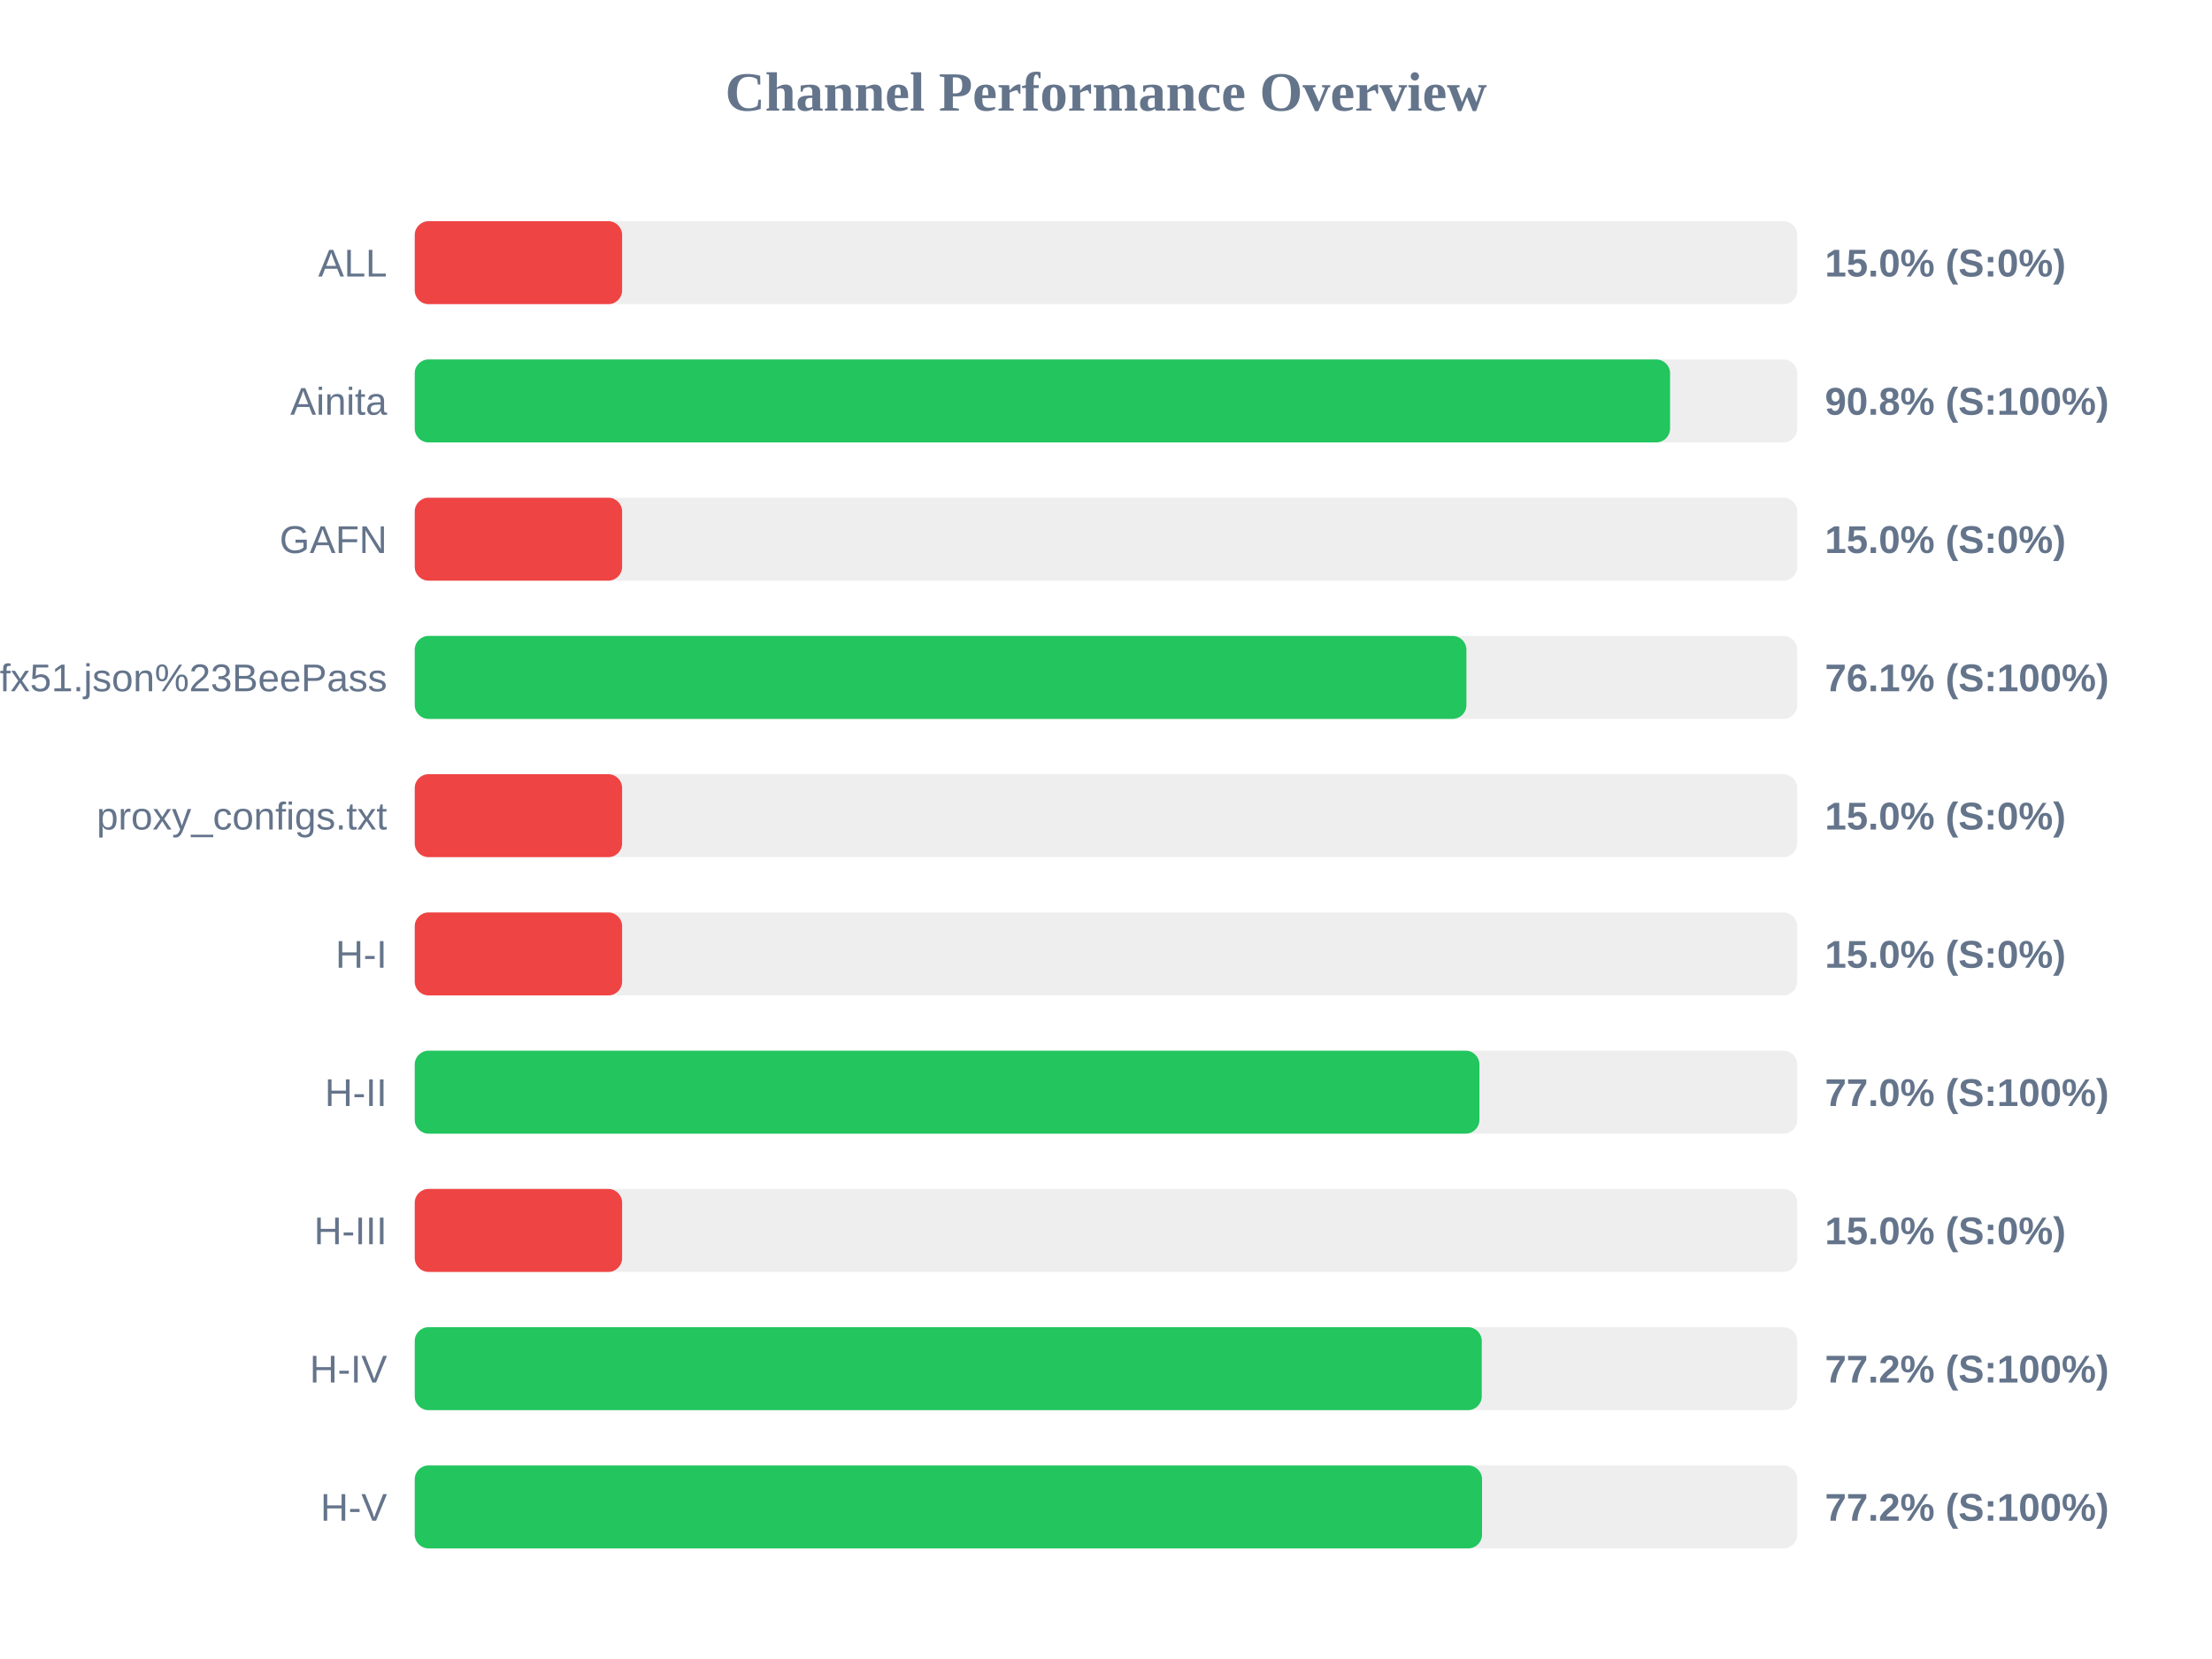
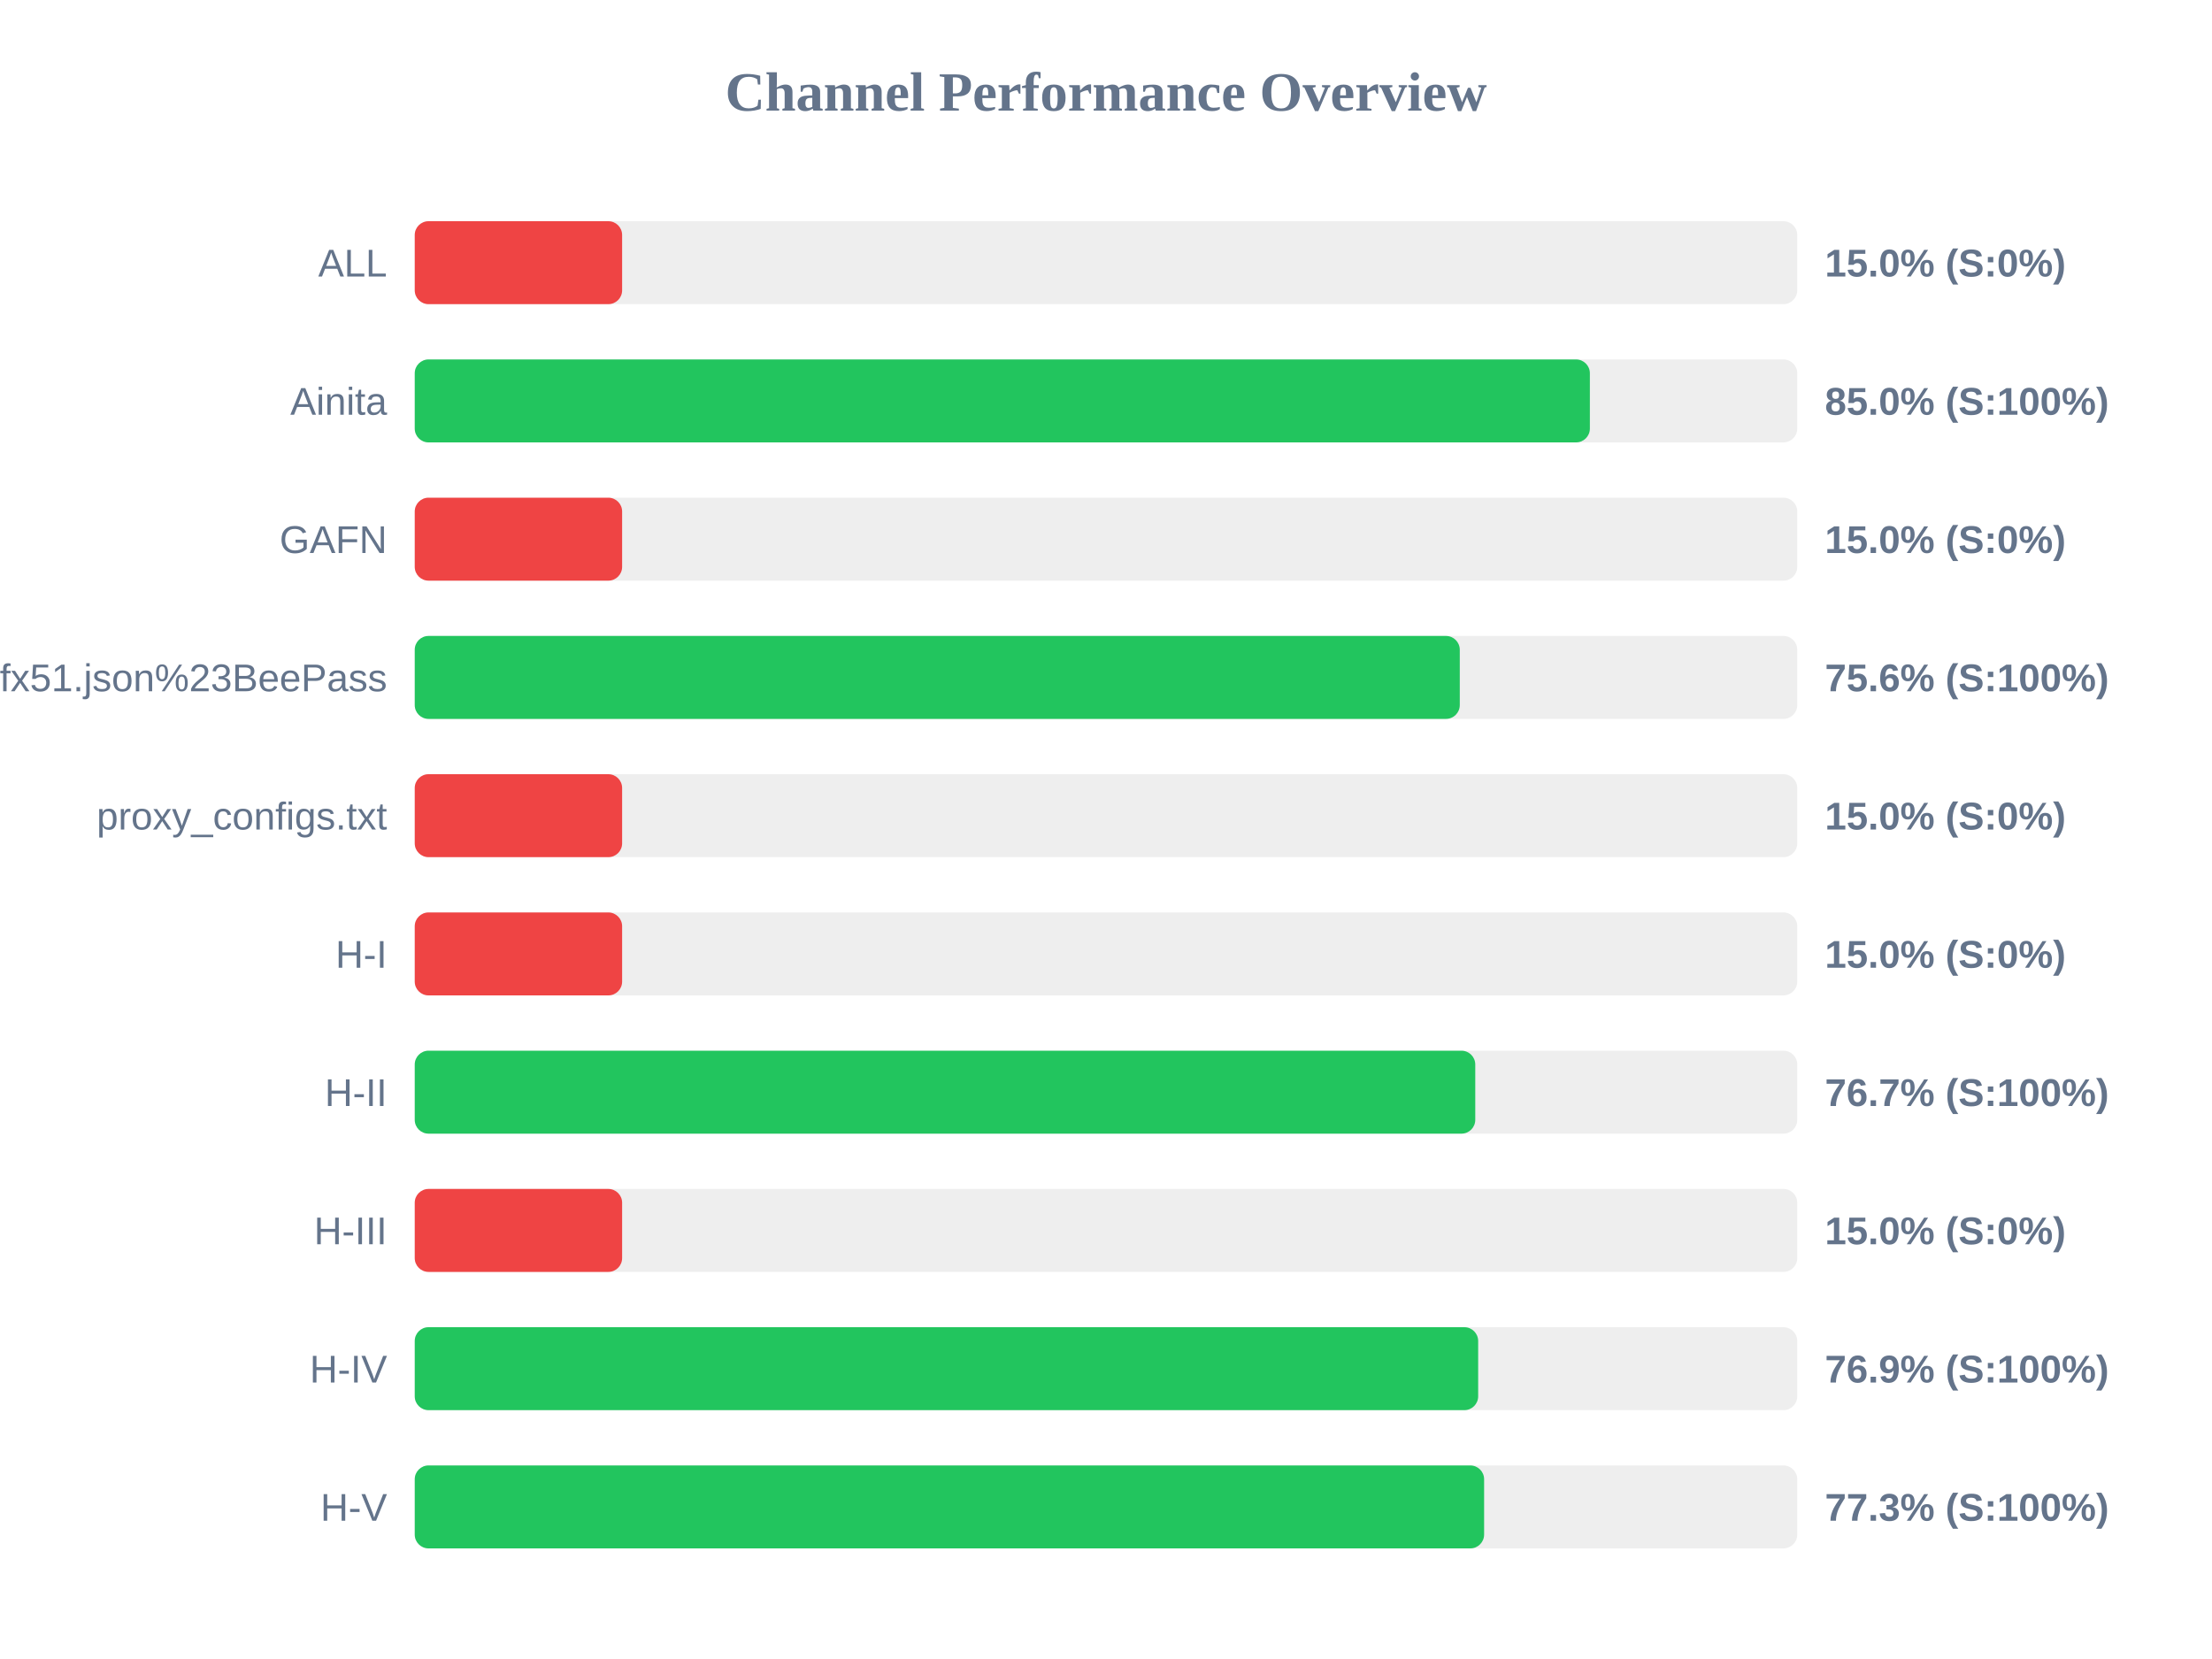
<svg xmlns="http://www.w3.org/2000/svg" width="800" height="600" version="1.1">
  <style>
        .row { font: 14px Arial; fill: #64748b; }
        .score { font: bold 14px Arial; fill: #64748b; }
    </style>
  <text x="400" y="40" text-anchor="middle" font-size="20px" font-weight="bold" fill="#64748b">Channel Performance Overview</text>
  <rect x="150" y="80" width="500" height="30" fill="#eee" rx="5" />
  <rect x="150" y="80" width="75.0" height="30" fill="#ef4444" rx="5" />
  <text x="140" y="100" text-anchor="end" class="row">ALL</text>
  <text x="660" y="100" text-anchor="start" class="score">15.0% (S:0%)</text>
  <rect x="150" y="130" width="500" height="30" fill="#eee" rx="5" />
-   <rect x="150" y="130" width="454.0" height="30" fill="#22c55e" rx="5" />
+   <rect x="150" y="130" width="425.0" height="30" fill="#22c55e" rx="5" />
  <text x="140" y="150" text-anchor="end" class="row">Ainita</text>
-   <text x="660" y="150" text-anchor="start" class="score">90.8% (S:100%)</text>
+   <text x="660" y="150" text-anchor="start" class="score">85.0% (S:100%)</text>
  <rect x="150" y="180" width="500" height="30" fill="#eee" rx="5" />
  <rect x="150" y="180" width="75.0" height="30" fill="#ef4444" rx="5" />
  <text x="140" y="200" text-anchor="end" class="row">GAFN</text>
  <text x="660" y="200" text-anchor="start" class="score">15.0% (S:0%)</text>
  <rect x="150" y="230" width="500" height="30" fill="#eee" rx="5" />
-   <rect x="150" y="230" width="380.35" height="30" fill="#22c55e" rx="5" />
+   <rect x="150" y="230" width="377.95" height="30" fill="#22c55e" rx="5" />
  <text x="140" y="250" text-anchor="end" class="row">sub?s=ssconf%3A%2F%2Fs3.amazonaws.com%2Fbeedynconprd%2Fzf38bv6oxi1nv3wfkpmxyfl8yj5fargza3foantoalu16vznl0ckxx7bgf1ufx51.json%23BeePass</text>
-   <text x="660" y="250" text-anchor="start" class="score">76.1% (S:100%)</text>
+   <text x="660" y="250" text-anchor="start" class="score">75.6% (S:100%)</text>
  <rect x="150" y="280" width="500" height="30" fill="#eee" rx="5" />
  <rect x="150" y="280" width="75.0" height="30" fill="#ef4444" rx="5" />
  <text x="140" y="300" text-anchor="end" class="row">proxy_configs.txt</text>
  <text x="660" y="300" text-anchor="start" class="score">15.0% (S:0%)</text>
  <rect x="150" y="330" width="500" height="30" fill="#eee" rx="5" />
  <rect x="150" y="330" width="75.0" height="30" fill="#ef4444" rx="5" />
  <text x="140" y="350" text-anchor="end" class="row">H-I</text>
  <text x="660" y="350" text-anchor="start" class="score">15.0% (S:0%)</text>
  <rect x="150" y="380" width="500" height="30" fill="#eee" rx="5" />
-   <rect x="150" y="380" width="385.05" height="30" fill="#22c55e" rx="5" />
+   <rect x="150" y="380" width="383.55" height="30" fill="#22c55e" rx="5" />
  <text x="140" y="400" text-anchor="end" class="row">H-II</text>
-   <text x="660" y="400" text-anchor="start" class="score">77.0% (S:100%)</text>
+   <text x="660" y="400" text-anchor="start" class="score">76.7% (S:100%)</text>
  <rect x="150" y="430" width="500" height="30" fill="#eee" rx="5" />
  <rect x="150" y="430" width="75.0" height="30" fill="#ef4444" rx="5" />
  <text x="140" y="450" text-anchor="end" class="row">H-III</text>
  <text x="660" y="450" text-anchor="start" class="score">15.0% (S:0%)</text>
  <rect x="150" y="480" width="500" height="30" fill="#eee" rx="5" />
-   <rect x="150" y="480" width="385.9" height="30" fill="#22c55e" rx="5" />
+   <rect x="150" y="480" width="384.6" height="30" fill="#22c55e" rx="5" />
  <text x="140" y="500" text-anchor="end" class="row">H-IV</text>
-   <text x="660" y="500" text-anchor="start" class="score">77.2% (S:100%)</text>
+   <text x="660" y="500" text-anchor="start" class="score">76.9% (S:100%)</text>
  <rect x="150" y="530" width="500" height="30" fill="#eee" rx="5" />
-   <rect x="150" y="530" width="386.0" height="30" fill="#22c55e" rx="5" />
+   <rect x="150" y="530" width="386.75" height="30" fill="#22c55e" rx="5" />
  <text x="140" y="550" text-anchor="end" class="row">H-V</text>
-   <text x="660" y="550" text-anchor="start" class="score">77.2% (S:100%)</text>
+   <text x="660" y="550" text-anchor="start" class="score">77.3% (S:100%)</text>
</svg>
